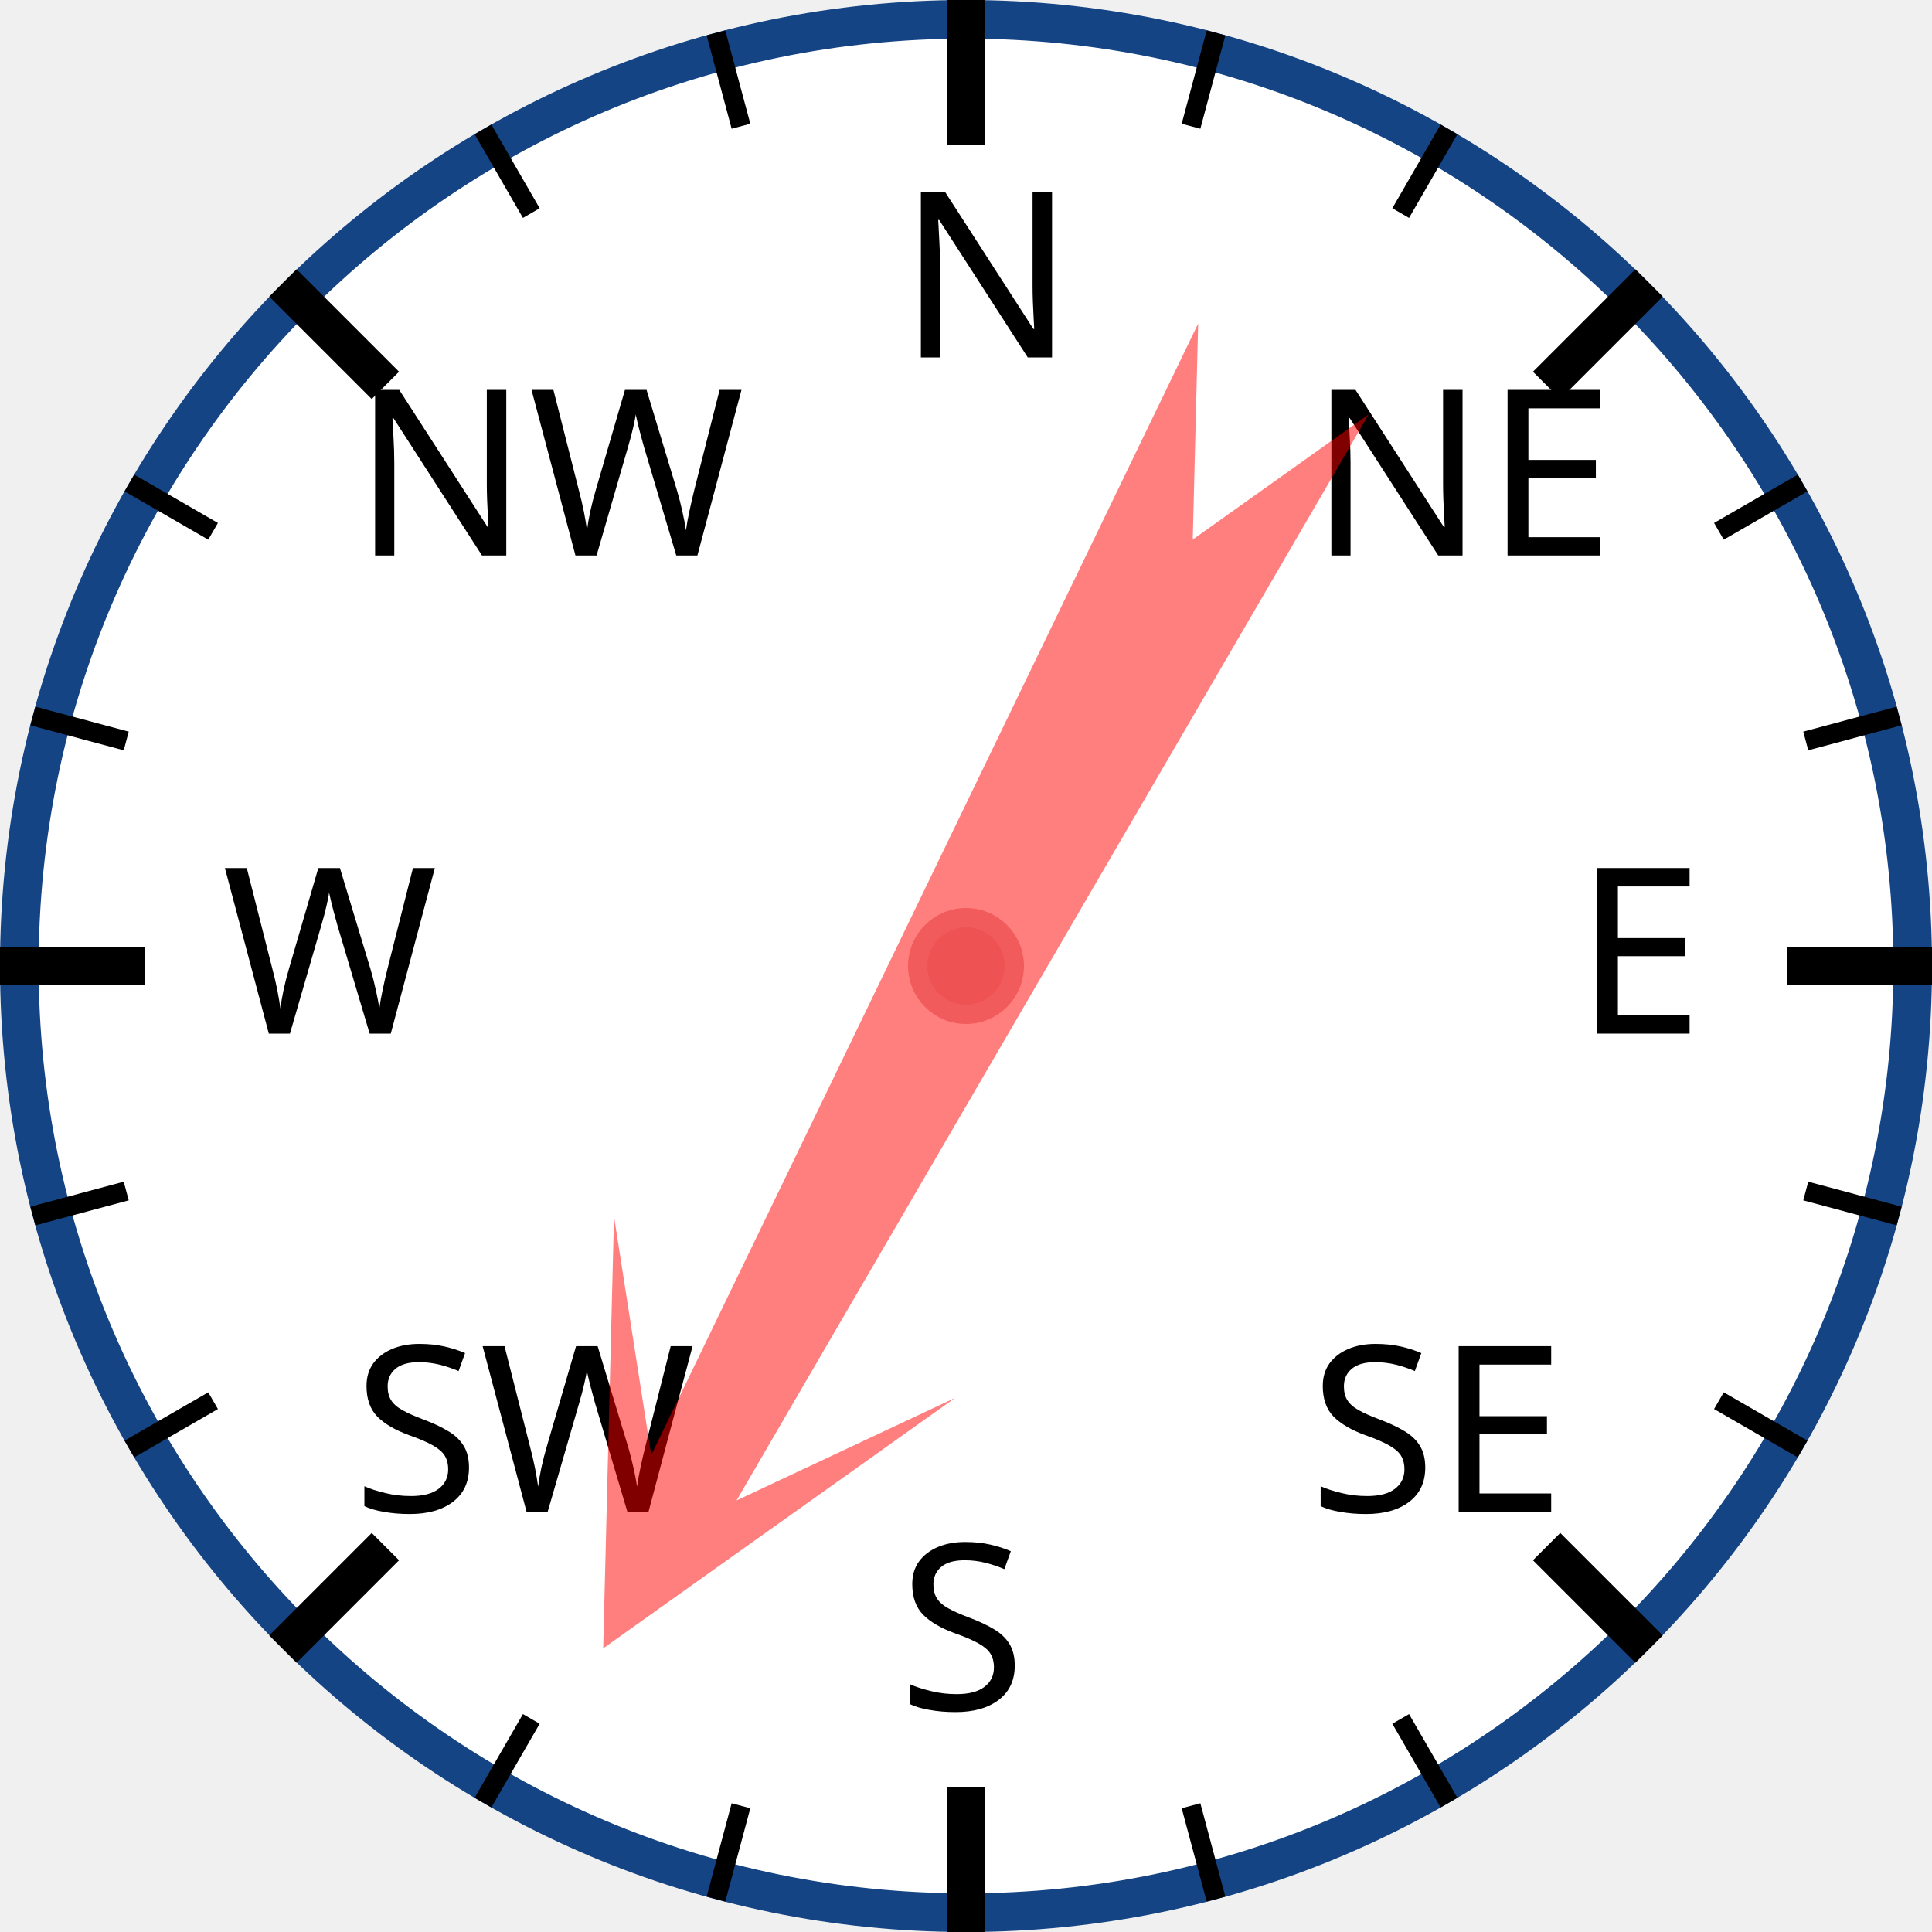
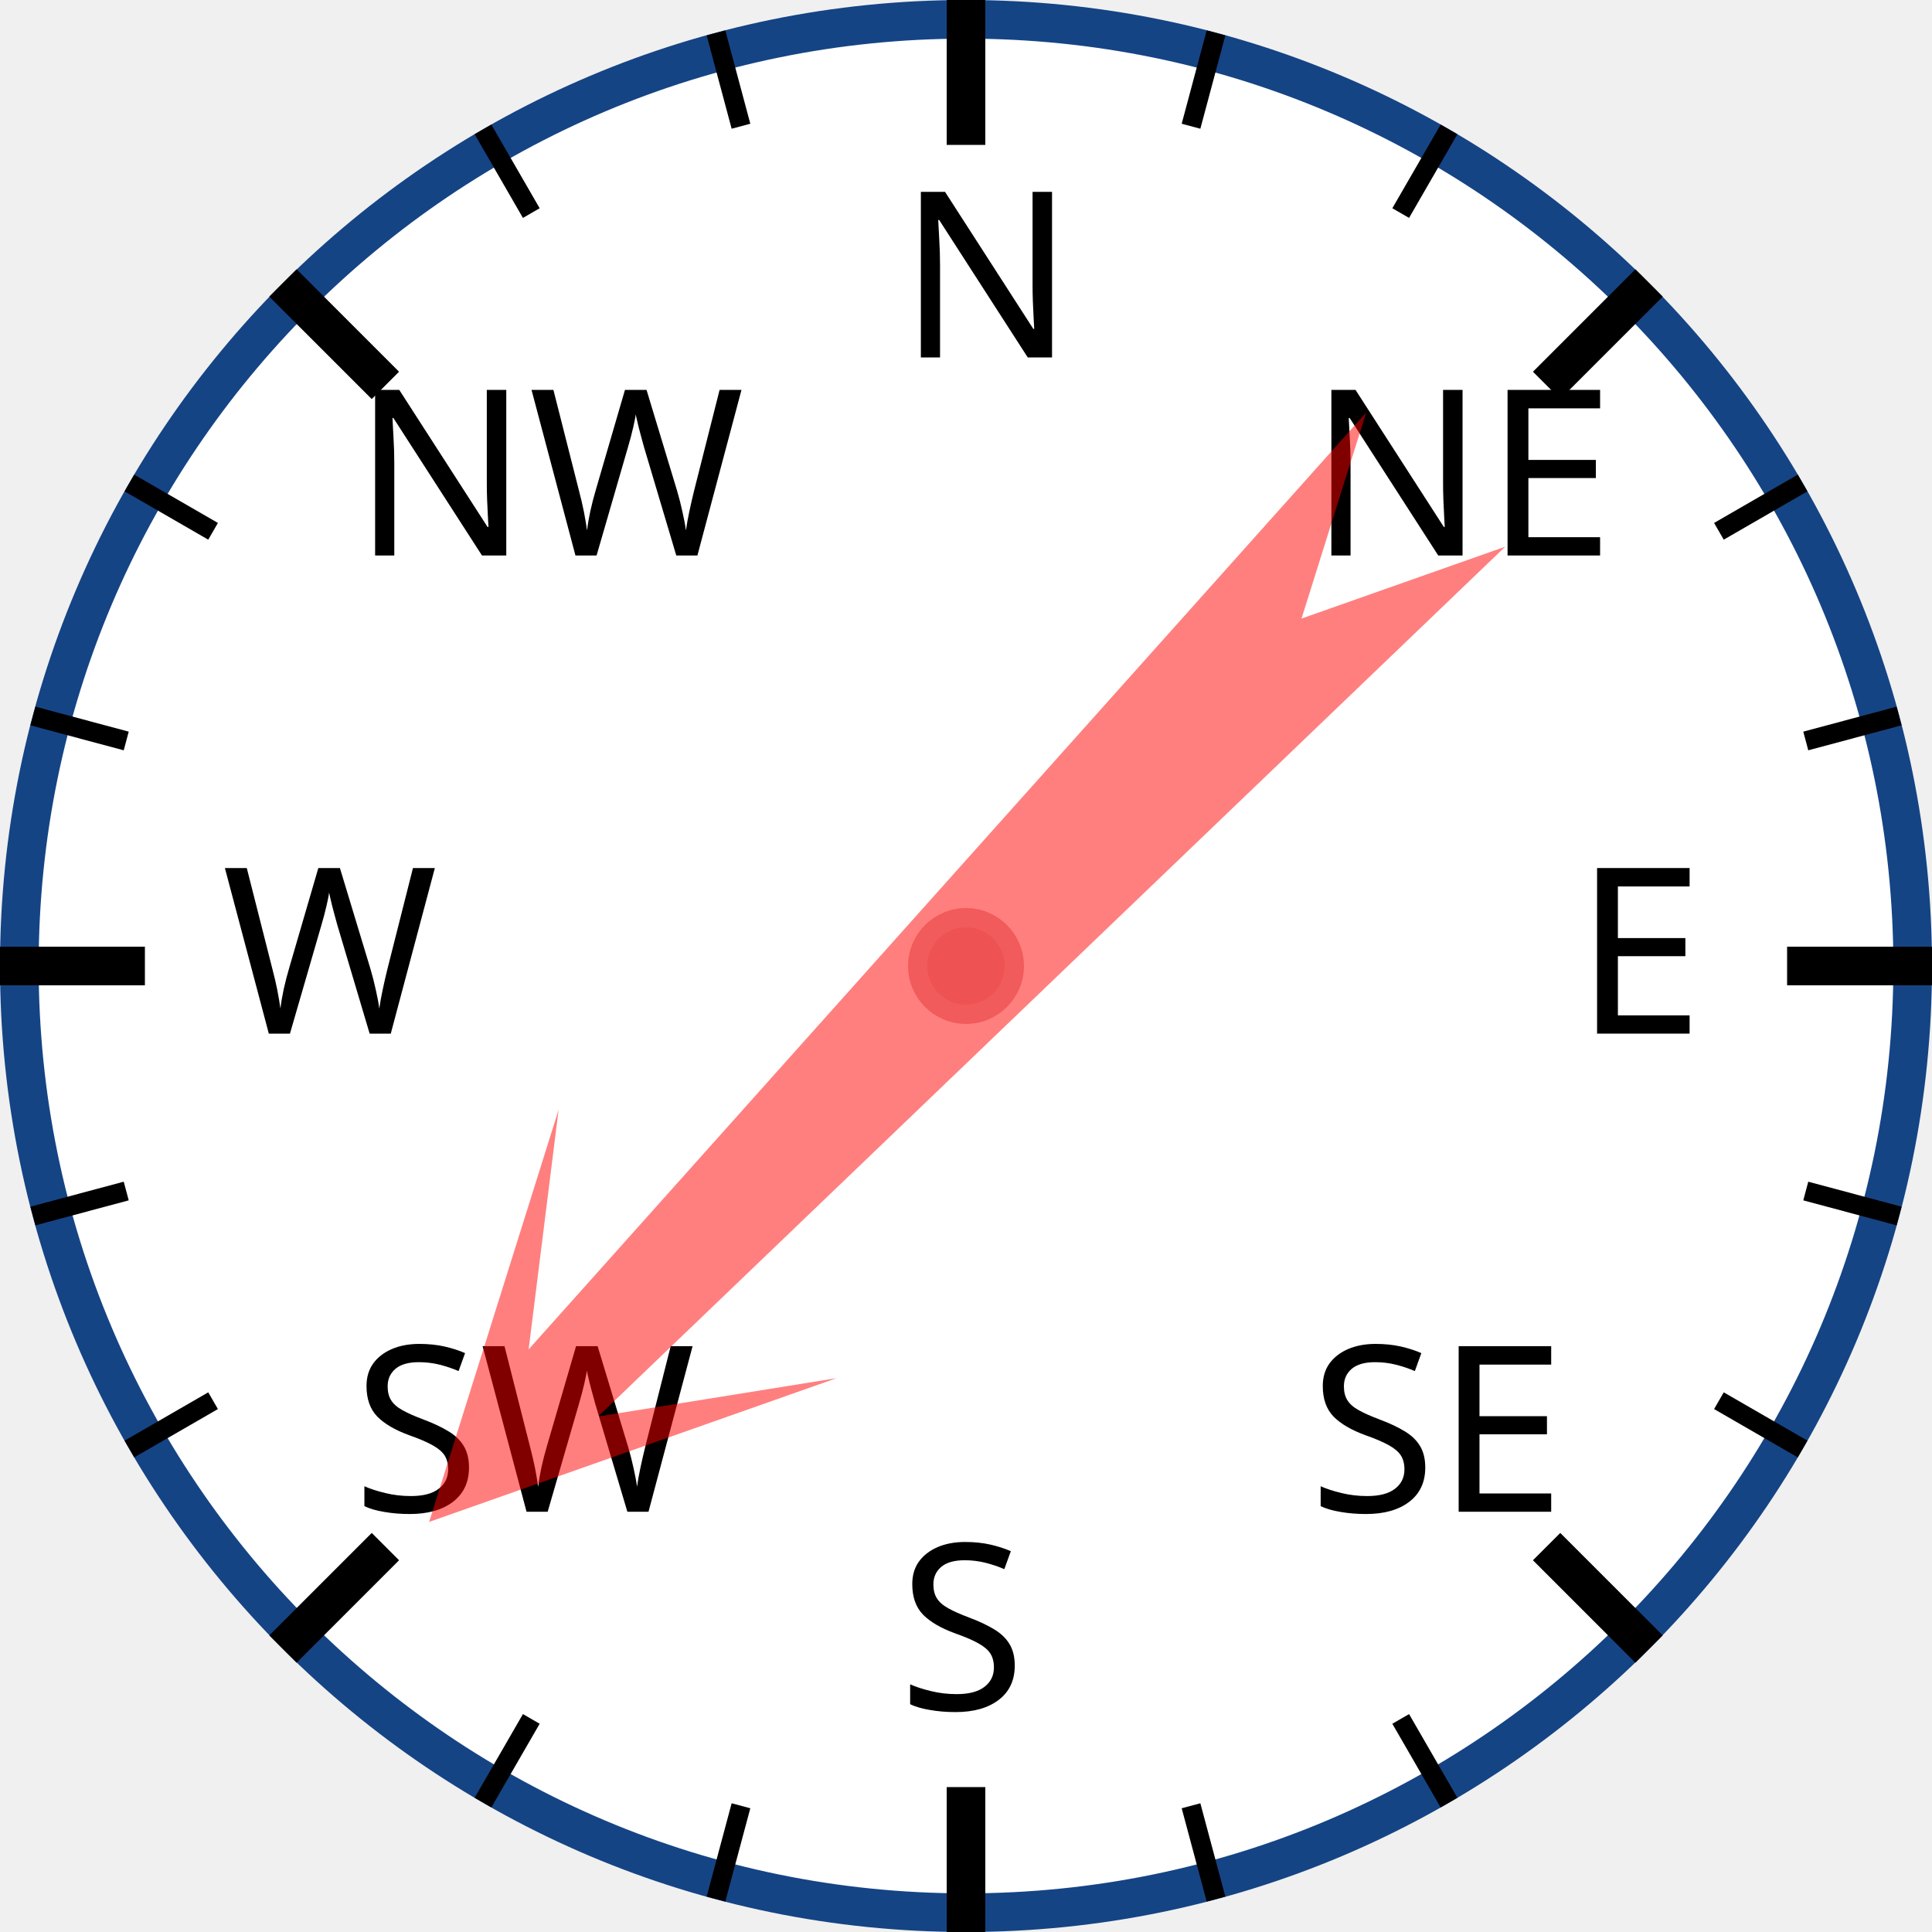
<svg xmlns="http://www.w3.org/2000/svg" width="120px" height="120px" viewBox="0 0 200 200">
  <circle cx="100" cy="100" r="98" style="fill: white; stroke: #154485; stroke-width: 4;" />
  <text x="93.0" y="37.0" style="font-family: sans-serif; font-size: 18pt;">N</text>
  <line x1="100.0" y1="0.0" x2="100.0" y2="15.0" style="stroke: black; stroke-width: 4;" />
  <line x1="74.118" y1="3.407" x2="76.706" y2="13.067" style="stroke: black; stroke-width: 2;" />
  <line x1="50" y1="13.397" x2="55" y2="22.058" style="stroke: black; stroke-width: 2;" />
  <text x="36.503" y="57.503" style="font-family: sans-serif; font-size: 18pt;">NW</text>
  <line x1="29.289" y1="29.289" x2="39.896" y2="39.896" style="stroke: black; stroke-width: 4;" />
  <line x1="13.397" y1="50" x2="22.058" y2="55" style="stroke: black; stroke-width: 2;" />
  <line x1="3.407" y1="74.118" x2="13.067" y2="76.706" style="stroke: black; stroke-width: 2;" />
  <text x="23.0" y="107.0" style="font-family: sans-serif; font-size: 18pt;">W</text>
  <line x1="0.0" y1="100.0" x2="15.0" y2="100.0" style="stroke: black; stroke-width: 4;" />
  <line x1="3.407" y1="125.882" x2="13.067" y2="123.294" style="stroke: black; stroke-width: 2;" />
  <line x1="13.397" y1="150" x2="22.058" y2="145" style="stroke: black; stroke-width: 2;" />
  <text x="36.503" y="156.497" style="font-family: sans-serif; font-size: 18pt;">SW</text>
  <line x1="29.289" y1="170.711" x2="39.896" y2="160.104" style="stroke: black; stroke-width: 4;" />
  <line x1="50" y1="186.603" x2="55" y2="177.942" style="stroke: black; stroke-width: 2;" />
  <line x1="74.118" y1="196.593" x2="76.706" y2="186.933" style="stroke: black; stroke-width: 2;" />
  <text x="93" y="177.0" style="font-family: sans-serif; font-size: 18pt;">S</text>
  <line x1="100" y1="200.0" x2="100" y2="185.0" style="stroke: black; stroke-width: 4;" />
  <line x1="125.882" y1="196.593" x2="123.294" y2="186.933" style="stroke: black; stroke-width: 2;" />
  <line x1="150.0" y1="186.603" x2="145.0" y2="177.942" style="stroke: black; stroke-width: 2;" />
  <text x="135.497" y="156.497" style="font-family: sans-serif; font-size: 18pt;">SE</text>
  <line x1="170.711" y1="170.711" x2="160.104" y2="160.104" style="stroke: black; stroke-width: 4;" />
  <line x1="186.603" y1="150" x2="177.942" y2="145" style="stroke: black; stroke-width: 2;" />
  <line x1="196.593" y1="125.882" x2="186.933" y2="123.294" style="stroke: black; stroke-width: 2;" />
  <text x="163.0" y="107" style="font-family: sans-serif; font-size: 18pt;">E</text>
  <line x1="200.0" y1="100" x2="185.0" y2="100" style="stroke: black; stroke-width: 4;" />
  <line x1="196.593" y1="74.118" x2="186.933" y2="76.706" style="stroke: black; stroke-width: 2;" />
  <line x1="186.603" y1="50" x2="177.942" y2="55" style="stroke: black; stroke-width: 2;" />
  <text x="135.497" y="57.503" style="font-family: sans-serif; font-size: 18pt;">NE</text>
  <line x1="170.711" y1="29.289" x2="160.104" y2="39.896" style="stroke: black; stroke-width: 4;" />
  <line x1="150" y1="13.397" x2="145" y2="22.058" style="stroke: black; stroke-width: 2;" />
  <line x1="125.882" y1="3.407" x2="123.294" y2="13.067" style="stroke: black; stroke-width: 2;" />
-   <polygon points="100 20 120 60 105 40 110 170 100 150 90 170 95 40 80 60" style="fill: red; fill-opacity: 0.5;" transform="rotate(208,100,100)" />
+   <polygon points="100 20 120 60 105 40 110 170 100 150 90 170 95 40 80 60" style="fill: red; fill-opacity: 0.5;" transform="rotate(224,100,100)" />
  <circle cx="100" cy="100" r="5" style="fill: #EE5252; stroke: #F25B5B; stroke-width: 2;" />
</svg>
